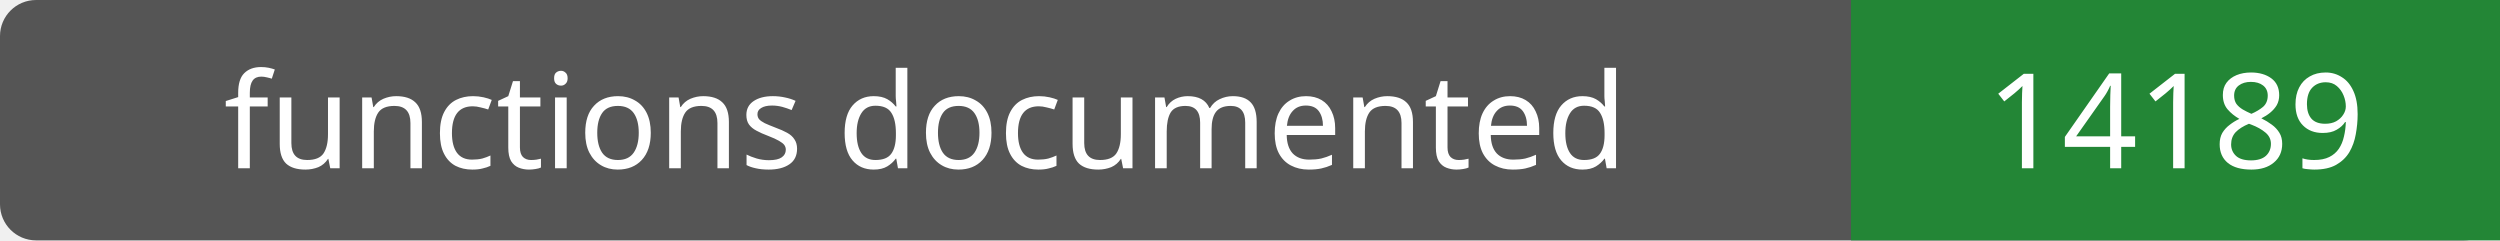
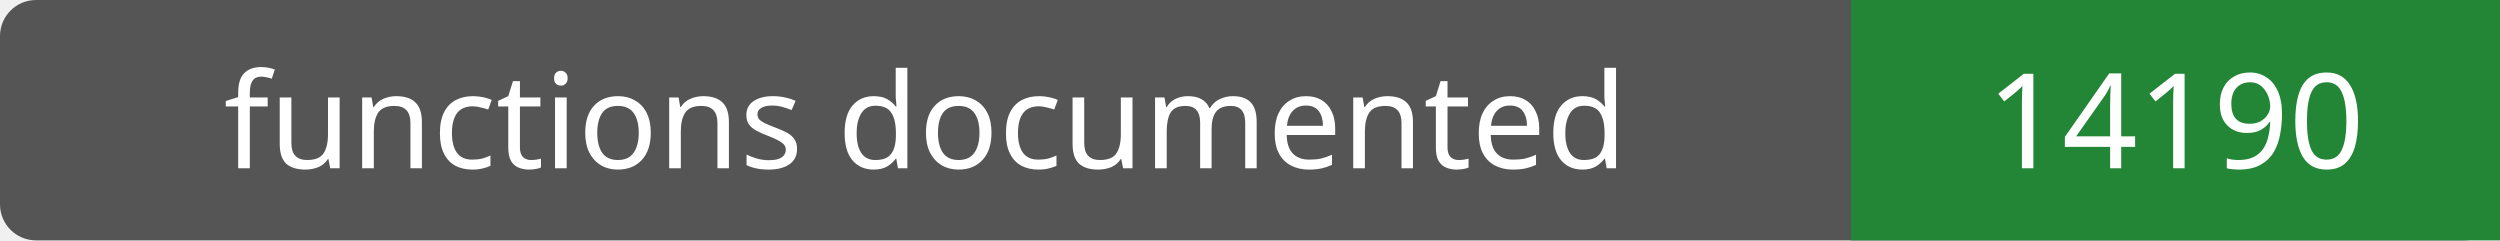
- <svg xmlns="http://www.w3.org/2000/svg" width="208" height="20" role="img" aria-label="functions documented: 14189">
+ <svg xmlns="http://www.w3.org/2000/svg" width="208" height="20" role="img" aria-label="functions documented: 14190">
  <rect width="208" height="20" rx="3" fill="#555" />
  <path fill="#238636" d="M154 0h54v20H154z" />
  <g fill="#fff" text-anchor="middle" font-family="Verdana,sans-serif" font-size="11">
    <text x="77.0" y="14">functions documented</text>
-     <text x="181.0" y="14">14189</text>
+     <text x="181.0" y="14">14190</text>
  </g>
</svg>
